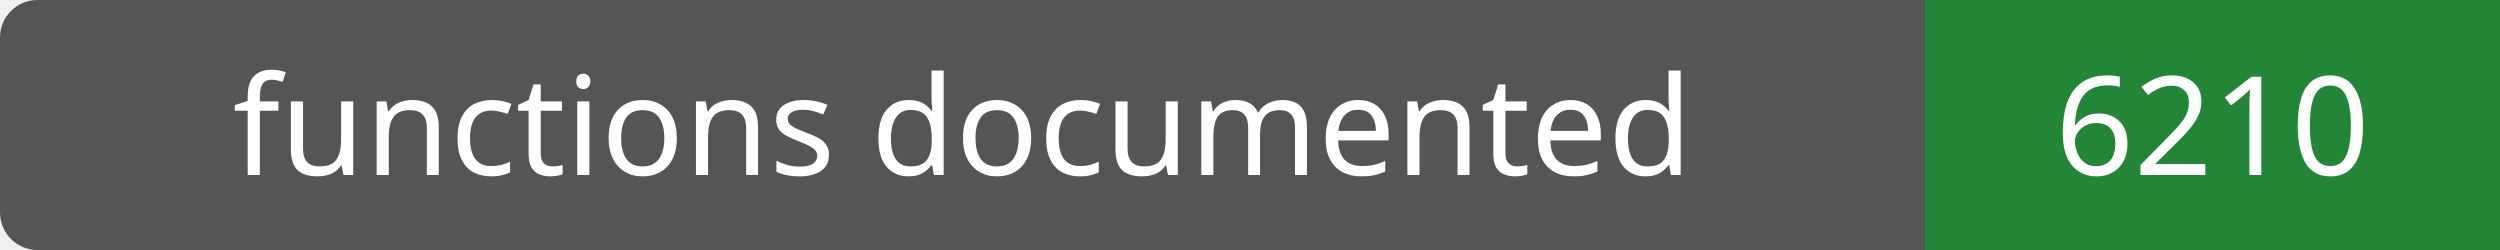
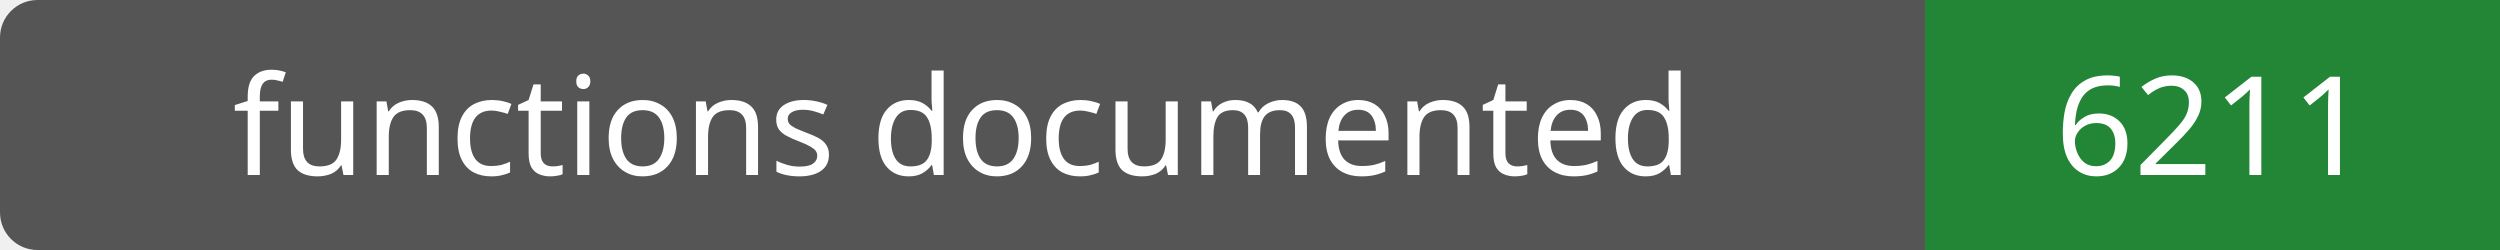
- <svg xmlns="http://www.w3.org/2000/svg" width="200" height="20" role="img" aria-label="functions documented: 6210">
+ <svg xmlns="http://www.w3.org/2000/svg" width="200" height="20" role="img" aria-label="functions documented: 6211">
  <rect width="200" height="20" rx="3" fill="#555" />
  <path fill="#238636" d="M154 0h46v20H154z" />
  <g fill="#fff" text-anchor="middle" font-family="Verdana,sans-serif" font-size="11">
    <text x="77.0" y="14">functions documented</text>
-     <text x="177.0" y="14">6210</text>
+     <text x="177.0" y="14">6211</text>
  </g>
</svg>
